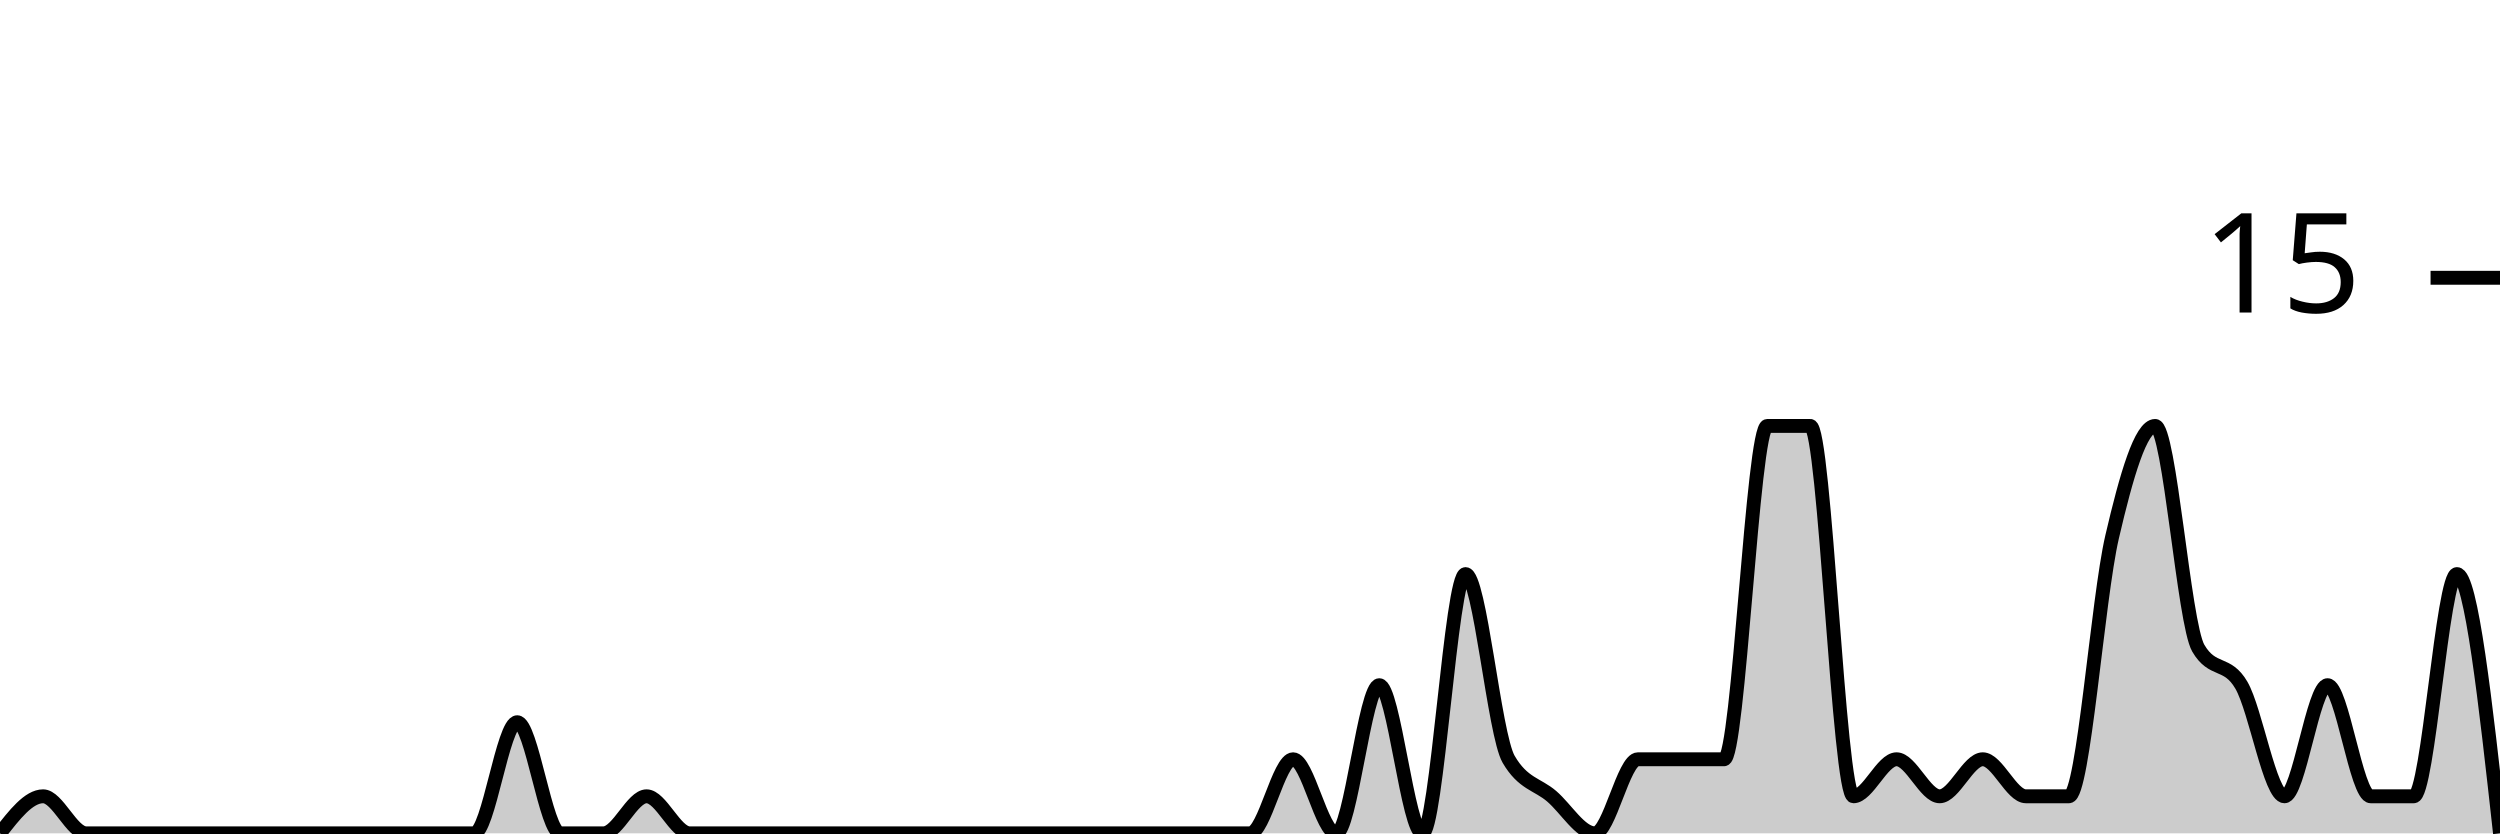
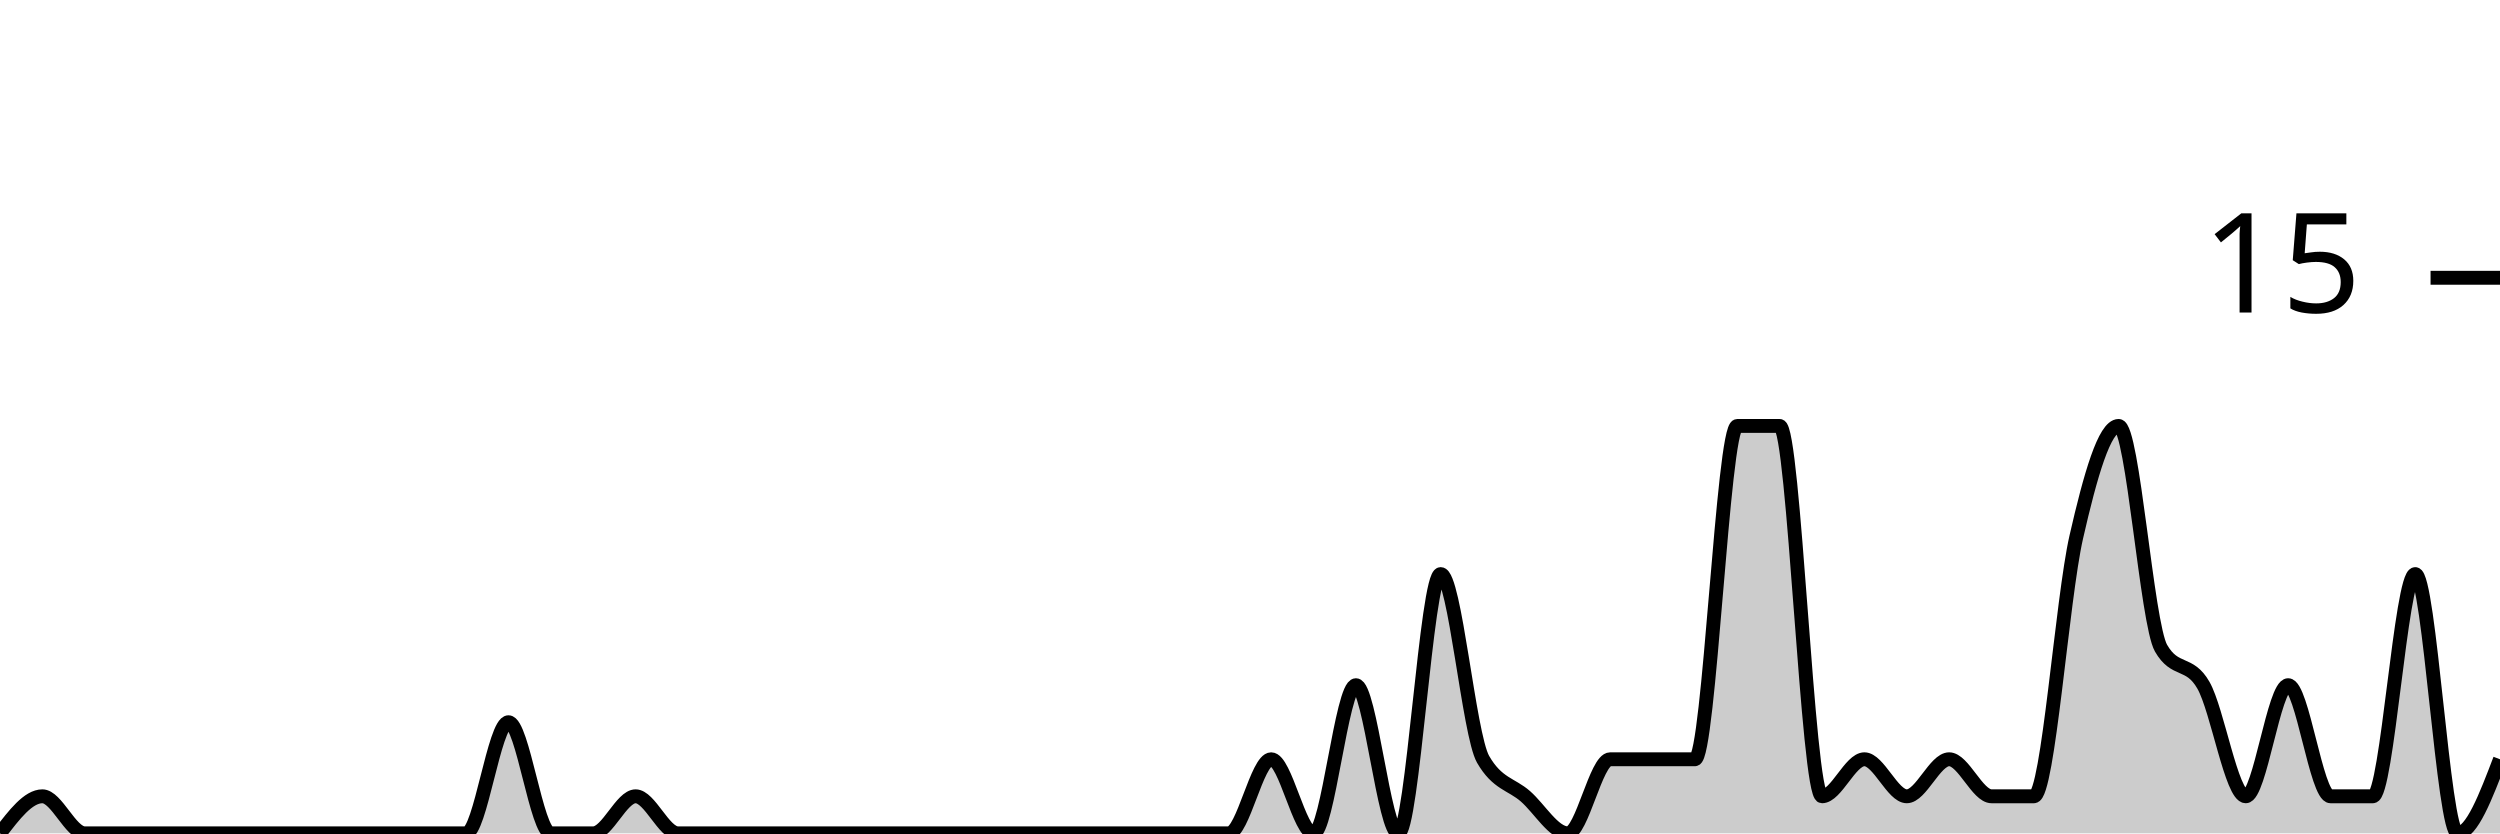
<svg xmlns="http://www.w3.org/2000/svg" viewBox="0 0 180 60">
  <g transform="translate(0,20)">
-     <path class="area" fill="rgba(0, 0, 0, 0.2)" d="M0,40C1.034,38.667,2.069,37.333,3.103,37.333C4.138,37.333,5.172,40,6.207,40C7.241,40,8.276,40,9.31,40C10.345,40,11.379,40,12.414,40C13.448,40,14.483,40,15.517,40C16.552,40,17.586,40,18.621,40C19.655,40,20.69,40,21.724,40C22.759,40,23.793,40,24.828,40C25.862,40,26.897,40,27.931,40C28.966,40,30,40,31.034,40C32.069,40,33.103,40,34.138,40C35.172,40,36.207,32,37.241,32C38.276,32,39.31,40,40.345,40C41.379,40,42.414,40,43.448,40C44.483,40,45.517,37.333,46.552,37.333C47.586,37.333,48.621,40,49.655,40C50.69,40,51.724,40,52.759,40C53.793,40,54.828,40,55.862,40C56.897,40,57.931,40,58.966,40C60,40,61.034,40,62.069,40C63.103,40,64.138,40,65.172,40C66.207,40,67.241,40,68.276,40C69.31,40,70.345,40,71.379,40C72.414,40,73.448,40,74.483,40C75.517,40,76.552,40,77.586,40C78.621,40,79.655,40,80.69,40C81.724,40,82.759,40,83.793,40C84.828,40,85.862,40,86.897,40C87.931,40,88.966,40,90,40C91.034,40,92.069,34.667,93.103,34.667C94.138,34.667,95.172,40,96.207,40C97.241,40,98.276,29.333,99.31,29.333C100.345,29.333,101.379,40,102.414,40C103.448,40,104.483,21.333,105.517,21.333C106.552,21.333,107.586,32.889,108.621,34.667C109.655,36.444,110.69,36.444,111.724,37.333C112.759,38.222,113.793,40,114.828,40C115.862,40,116.897,34.667,117.931,34.667C118.966,34.667,120,34.667,121.034,34.667C122.069,34.667,123.103,34.667,124.138,34.667C125.172,34.667,126.207,10.667,127.241,10.667C128.276,10.667,129.31,10.667,130.345,10.667C131.379,10.667,132.414,37.333,133.448,37.333C134.483,37.333,135.517,34.667,136.552,34.667C137.586,34.667,138.621,37.333,139.655,37.333C140.69,37.333,141.724,34.667,142.759,34.667C143.793,34.667,144.828,37.333,145.862,37.333C146.897,37.333,147.931,37.333,148.966,37.333C150,37.333,151.034,23.111,152.069,18.667C153.103,14.222,154.138,10.667,155.172,10.667C156.207,10.667,157.241,24.889,158.276,26.667C159.31,28.444,160.345,27.556,161.379,29.333C162.414,31.111,163.448,37.333,164.483,37.333C165.517,37.333,166.552,29.333,167.586,29.333C168.621,29.333,169.655,37.333,170.69,37.333C171.724,37.333,172.759,37.333,173.793,37.333C174.828,37.333,175.862,21.333,176.897,21.333C177.931,21.333,178.966,30.667,180,40L180,40C178.966,40,177.931,40,176.897,40C175.862,40,174.828,40,173.793,40C172.759,40,171.724,40,170.69,40C169.655,40,168.621,40,167.586,40C166.552,40,165.517,40,164.483,40C163.448,40,162.414,40,161.379,40C160.345,40,159.31,40,158.276,40C157.241,40,156.207,40,155.172,40C154.138,40,153.103,40,152.069,40C151.034,40,150,40,148.966,40C147.931,40,146.897,40,145.862,40C144.828,40,143.793,40,142.759,40C141.724,40,140.69,40,139.655,40C138.621,40,137.586,40,136.552,40C135.517,40,134.483,40,133.448,40C132.414,40,131.379,40,130.345,40C129.31,40,128.276,40,127.241,40C126.207,40,125.172,40,124.138,40C123.103,40,122.069,40,121.034,40C120,40,118.966,40,117.931,40C116.897,40,115.862,40,114.828,40C113.793,40,112.759,40,111.724,40C110.69,40,109.655,40,108.621,40C107.586,40,106.552,40,105.517,40C104.483,40,103.448,40,102.414,40C101.379,40,100.345,40,99.31,40C98.276,40,97.241,40,96.207,40C95.172,40,94.138,40,93.103,40C92.069,40,91.034,40,90,40C88.966,40,87.931,40,86.897,40C85.862,40,84.828,40,83.793,40C82.759,40,81.724,40,80.69,40C79.655,40,78.621,40,77.586,40C76.552,40,75.517,40,74.483,40C73.448,40,72.414,40,71.379,40C70.345,40,69.31,40,68.276,40C67.241,40,66.207,40,65.172,40C64.138,40,63.103,40,62.069,40C61.034,40,60,40,58.966,40C57.931,40,56.897,40,55.862,40C54.828,40,53.793,40,52.759,40C51.724,40,50.69,40,49.655,40C48.621,40,47.586,40,46.552,40C45.517,40,44.483,40,43.448,40C42.414,40,41.379,40,40.345,40C39.31,40,38.276,40,37.241,40C36.207,40,35.172,40,34.138,40C33.103,40,32.069,40,31.034,40C30,40,28.966,40,27.931,40C26.897,40,25.862,40,24.828,40C23.793,40,22.759,40,21.724,40C20.69,40,19.655,40,18.621,40C17.586,40,16.552,40,15.517,40C14.483,40,13.448,40,12.414,40C11.379,40,10.345,40,9.31,40C8.276,40,7.241,40,6.207,40C5.172,40,4.138,40,3.103,40C2.069,40,1.034,40,0,40Z" />
-     <path class="line" stroke="black" fill="none" d="M0,40C1.034,38.667,2.069,37.333,3.103,37.333C4.138,37.333,5.172,40,6.207,40C7.241,40,8.276,40,9.31,40C10.345,40,11.379,40,12.414,40C13.448,40,14.483,40,15.517,40C16.552,40,17.586,40,18.621,40C19.655,40,20.69,40,21.724,40C22.759,40,23.793,40,24.828,40C25.862,40,26.897,40,27.931,40C28.966,40,30,40,31.034,40C32.069,40,33.103,40,34.138,40C35.172,40,36.207,32,37.241,32C38.276,32,39.31,40,40.345,40C41.379,40,42.414,40,43.448,40C44.483,40,45.517,37.333,46.552,37.333C47.586,37.333,48.621,40,49.655,40C50.69,40,51.724,40,52.759,40C53.793,40,54.828,40,55.862,40C56.897,40,57.931,40,58.966,40C60,40,61.034,40,62.069,40C63.103,40,64.138,40,65.172,40C66.207,40,67.241,40,68.276,40C69.31,40,70.345,40,71.379,40C72.414,40,73.448,40,74.483,40C75.517,40,76.552,40,77.586,40C78.621,40,79.655,40,80.69,40C81.724,40,82.759,40,83.793,40C84.828,40,85.862,40,86.897,40C87.931,40,88.966,40,90,40C91.034,40,92.069,34.667,93.103,34.667C94.138,34.667,95.172,40,96.207,40C97.241,40,98.276,29.333,99.31,29.333C100.345,29.333,101.379,40,102.414,40C103.448,40,104.483,21.333,105.517,21.333C106.552,21.333,107.586,32.889,108.621,34.667C109.655,36.444,110.69,36.444,111.724,37.333C112.759,38.222,113.793,40,114.828,40C115.862,40,116.897,34.667,117.931,34.667C118.966,34.667,120,34.667,121.034,34.667C122.069,34.667,123.103,34.667,124.138,34.667C125.172,34.667,126.207,10.667,127.241,10.667C128.276,10.667,129.31,10.667,130.345,10.667C131.379,10.667,132.414,37.333,133.448,37.333C134.483,37.333,135.517,34.667,136.552,34.667C137.586,34.667,138.621,37.333,139.655,37.333C140.69,37.333,141.724,34.667,142.759,34.667C143.793,34.667,144.828,37.333,145.862,37.333C146.897,37.333,147.931,37.333,148.966,37.333C150,37.333,151.034,23.111,152.069,18.667C153.103,14.222,154.138,10.667,155.172,10.667C156.207,10.667,157.241,24.889,158.276,26.667C159.31,28.444,160.345,27.556,161.379,29.333C162.414,31.111,163.448,37.333,164.483,37.333C165.517,37.333,166.552,29.333,167.586,29.333C168.621,29.333,169.655,37.333,170.69,37.333C171.724,37.333,172.759,37.333,173.793,37.333C174.828,37.333,175.862,21.333,176.897,21.333C177.931,21.333,178.966,30.667,180,40" />
+     <path class="area" fill="rgba(0, 0, 0, 0.2)" d="M0,40C1.017,38.667,2.034,37.333,3.051,37.333C4.068,37.333,5.085,40,6.102,40C7.119,40,8.136,40,9.153,40C10.169,40,11.186,40,12.203,40C13.22,40,14.237,40,15.254,40C16.271,40,17.288,40,18.305,40C19.322,40,20.339,40,21.356,40C22.373,40,23.39,40,24.407,40C25.424,40,26.441,40,27.458,40C28.475,40,29.492,40,30.508,40C31.525,40,32.542,40,33.559,40C34.576,40,35.593,32,36.61,32C37.627,32,38.644,40,39.661,40C40.678,40,41.695,40,42.712,40C43.729,40,44.746,37.333,45.763,37.333C46.78,37.333,47.797,40,48.814,40C49.831,40,50.847,40,51.864,40C52.881,40,53.898,40,54.915,40C55.932,40,56.949,40,57.966,40C58.983,40,60,40,61.017,40C62.034,40,63.051,40,64.068,40C65.085,40,66.102,40,67.119,40C68.136,40,69.153,40,70.169,40C71.186,40,72.203,40,73.22,40C74.237,40,75.254,40,76.271,40C77.288,40,78.305,40,79.322,40C80.339,40,81.356,40,82.373,40C83.39,40,84.407,40,85.424,40C86.441,40,87.458,40,88.475,40C89.492,40,90.508,34.667,91.525,34.667C92.542,34.667,93.559,40,94.576,40C95.593,40,96.61,29.333,97.627,29.333C98.644,29.333,99.661,40,100.678,40C101.695,40,102.712,21.333,103.729,21.333C104.746,21.333,105.763,32.889,106.78,34.667C107.797,36.444,108.814,36.444,109.831,37.333C110.847,38.222,111.864,40,112.881,40C113.898,40,114.915,34.667,115.932,34.667C116.949,34.667,117.966,34.667,118.983,34.667C120,34.667,121.017,34.667,122.034,34.667C123.051,34.667,124.068,10.667,125.085,10.667C126.102,10.667,127.119,10.667,128.136,10.667C129.153,10.667,130.169,37.333,131.186,37.333C132.203,37.333,133.22,34.667,134.237,34.667C135.254,34.667,136.271,37.333,137.288,37.333C138.305,37.333,139.322,34.667,140.339,34.667C141.356,34.667,142.373,37.333,143.39,37.333C144.407,37.333,145.424,37.333,146.441,37.333C147.458,37.333,148.475,23.111,149.492,18.667C150.508,14.222,151.525,10.667,152.542,10.667C153.559,10.667,154.576,24.889,155.593,26.667C156.61,28.444,157.627,27.556,158.644,29.333C159.661,31.111,160.678,37.333,161.695,37.333C162.712,37.333,163.729,29.333,164.746,29.333C165.763,29.333,166.78,37.333,167.797,37.333C168.814,37.333,169.831,37.333,170.847,37.333C171.864,37.333,172.881,21.333,173.898,21.333C174.915,21.333,175.932,40,176.949,40C177.966,40,178.983,37.333,180,34.667L180,40C178.983,40,177.966,40,176.949,40C175.932,40,174.915,40,173.898,40C172.881,40,171.864,40,170.847,40C169.831,40,168.814,40,167.797,40C166.78,40,165.763,40,164.746,40C163.729,40,162.712,40,161.695,40C160.678,40,159.661,40,158.644,40C157.627,40,156.61,40,155.593,40C154.576,40,153.559,40,152.542,40C151.525,40,150.508,40,149.492,40C148.475,40,147.458,40,146.441,40C145.424,40,144.407,40,143.39,40C142.373,40,141.356,40,140.339,40C139.322,40,138.305,40,137.288,40C136.271,40,135.254,40,134.237,40C133.22,40,132.203,40,131.186,40C130.169,40,129.153,40,128.136,40C127.119,40,126.102,40,125.085,40C124.068,40,123.051,40,122.034,40C121.017,40,120,40,118.983,40C117.966,40,116.949,40,115.932,40C114.915,40,113.898,40,112.881,40C111.864,40,110.847,40,109.831,40C108.814,40,107.797,40,106.78,40C105.763,40,104.746,40,103.729,40C102.712,40,101.695,40,100.678,40C99.661,40,98.644,40,97.627,40C96.61,40,95.593,40,94.576,40C93.559,40,92.542,40,91.525,40C90.508,40,89.492,40,88.475,40C87.458,40,86.441,40,85.424,40C84.407,40,83.39,40,82.373,40C81.356,40,80.339,40,79.322,40C78.305,40,77.288,40,76.271,40C75.254,40,74.237,40,73.22,40C72.203,40,71.186,40,70.169,40C69.153,40,68.136,40,67.119,40C66.102,40,65.085,40,64.068,40C63.051,40,62.034,40,61.017,40C60,40,58.983,40,57.966,40C56.949,40,55.932,40,54.915,40C53.898,40,52.881,40,51.864,40C50.847,40,49.831,40,48.814,40C47.797,40,46.78,40,45.763,40C44.746,40,43.729,40,42.712,40C41.695,40,40.678,40,39.661,40C38.644,40,37.627,40,36.61,40C35.593,40,34.576,40,33.559,40C32.542,40,31.525,40,30.508,40C29.492,40,28.475,40,27.458,40C26.441,40,25.424,40,24.407,40C23.39,40,22.373,40,21.356,40C20.339,40,19.322,40,18.305,40C17.288,40,16.271,40,15.254,40C14.237,40,13.22,40,12.203,40C11.186,40,10.169,40,9.153,40C8.136,40,7.119,40,6.102,40C5.085,40,4.068,40,3.051,40C2.034,40,1.017,40,0,40Z" />
+     <path class="line" stroke="black" fill="none" d="M0,40C1.017,38.667,2.034,37.333,3.051,37.333C4.068,37.333,5.085,40,6.102,40C7.119,40,8.136,40,9.153,40C10.169,40,11.186,40,12.203,40C13.22,40,14.237,40,15.254,40C16.271,40,17.288,40,18.305,40C19.322,40,20.339,40,21.356,40C22.373,40,23.39,40,24.407,40C25.424,40,26.441,40,27.458,40C28.475,40,29.492,40,30.508,40C31.525,40,32.542,40,33.559,40C34.576,40,35.593,32,36.61,32C37.627,32,38.644,40,39.661,40C40.678,40,41.695,40,42.712,40C43.729,40,44.746,37.333,45.763,37.333C46.78,37.333,47.797,40,48.814,40C49.831,40,50.847,40,51.864,40C52.881,40,53.898,40,54.915,40C55.932,40,56.949,40,57.966,40C58.983,40,60,40,61.017,40C62.034,40,63.051,40,64.068,40C65.085,40,66.102,40,67.119,40C68.136,40,69.153,40,70.169,40C71.186,40,72.203,40,73.22,40C74.237,40,75.254,40,76.271,40C77.288,40,78.305,40,79.322,40C80.339,40,81.356,40,82.373,40C83.39,40,84.407,40,85.424,40C86.441,40,87.458,40,88.475,40C89.492,40,90.508,34.667,91.525,34.667C92.542,34.667,93.559,40,94.576,40C95.593,40,96.61,29.333,97.627,29.333C98.644,29.333,99.661,40,100.678,40C101.695,40,102.712,21.333,103.729,21.333C104.746,21.333,105.763,32.889,106.78,34.667C107.797,36.444,108.814,36.444,109.831,37.333C110.847,38.222,111.864,40,112.881,40C113.898,40,114.915,34.667,115.932,34.667C116.949,34.667,117.966,34.667,118.983,34.667C120,34.667,121.017,34.667,122.034,34.667C123.051,34.667,124.068,10.667,125.085,10.667C126.102,10.667,127.119,10.667,128.136,10.667C129.153,10.667,130.169,37.333,131.186,37.333C132.203,37.333,133.22,34.667,134.237,34.667C135.254,34.667,136.271,37.333,137.288,37.333C138.305,37.333,139.322,34.667,140.339,34.667C141.356,34.667,142.373,37.333,143.39,37.333C144.407,37.333,145.424,37.333,146.441,37.333C147.458,37.333,148.475,23.111,149.492,18.667C150.508,14.222,151.525,10.667,152.542,10.667C153.559,10.667,154.576,24.889,155.593,26.667C156.61,28.444,157.627,27.556,158.644,29.333C159.661,31.111,160.678,37.333,161.695,37.333C162.712,37.333,163.729,29.333,164.746,29.333C165.763,29.333,166.78,37.333,167.797,37.333C168.814,37.333,169.831,37.333,170.847,37.333C171.864,37.333,172.881,21.333,173.898,21.333C174.915,21.333,175.932,40,176.949,40C177.966,40,178.983,37.333,180,34.667" />
    <path class="axis-ceiling" stroke-width="1" stroke="black" fill="none" d="M175,0L180,0" />
    <text class="axis-ceiling-label" font-family="sans-serif" text-anchor="end" font-size="10px" x="170" y="2.5">15</text>
  </g>
</svg>
